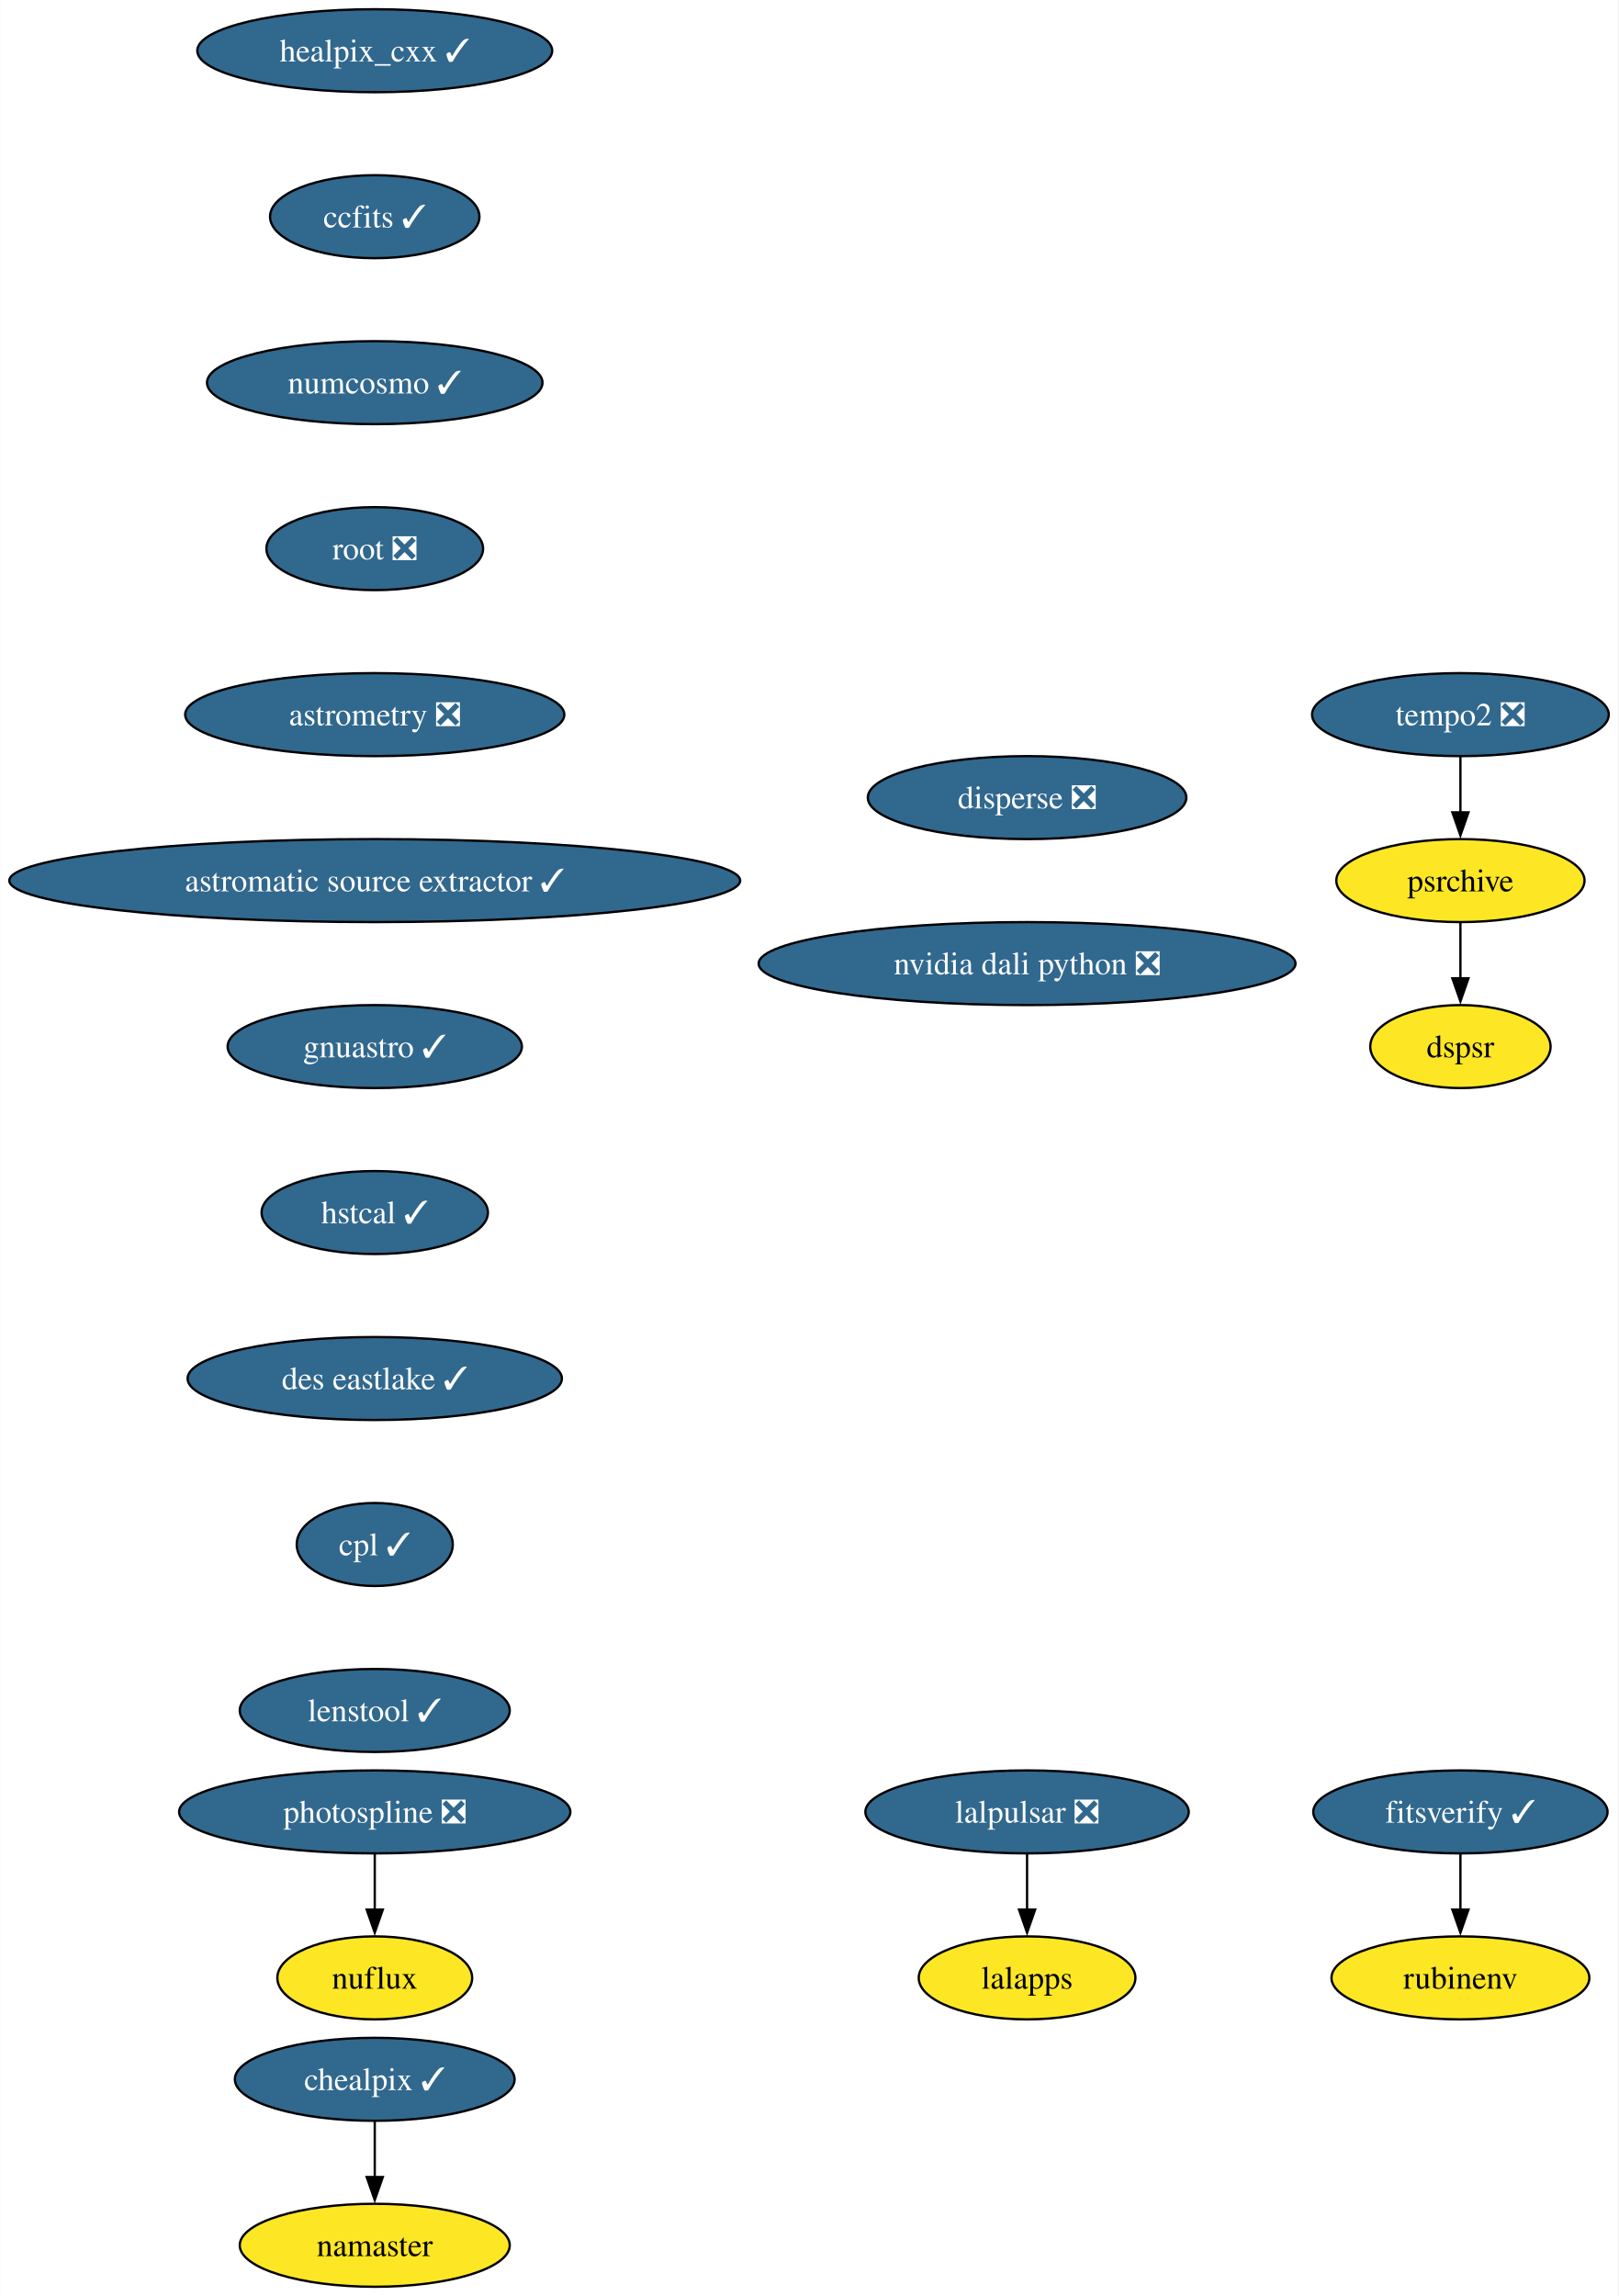
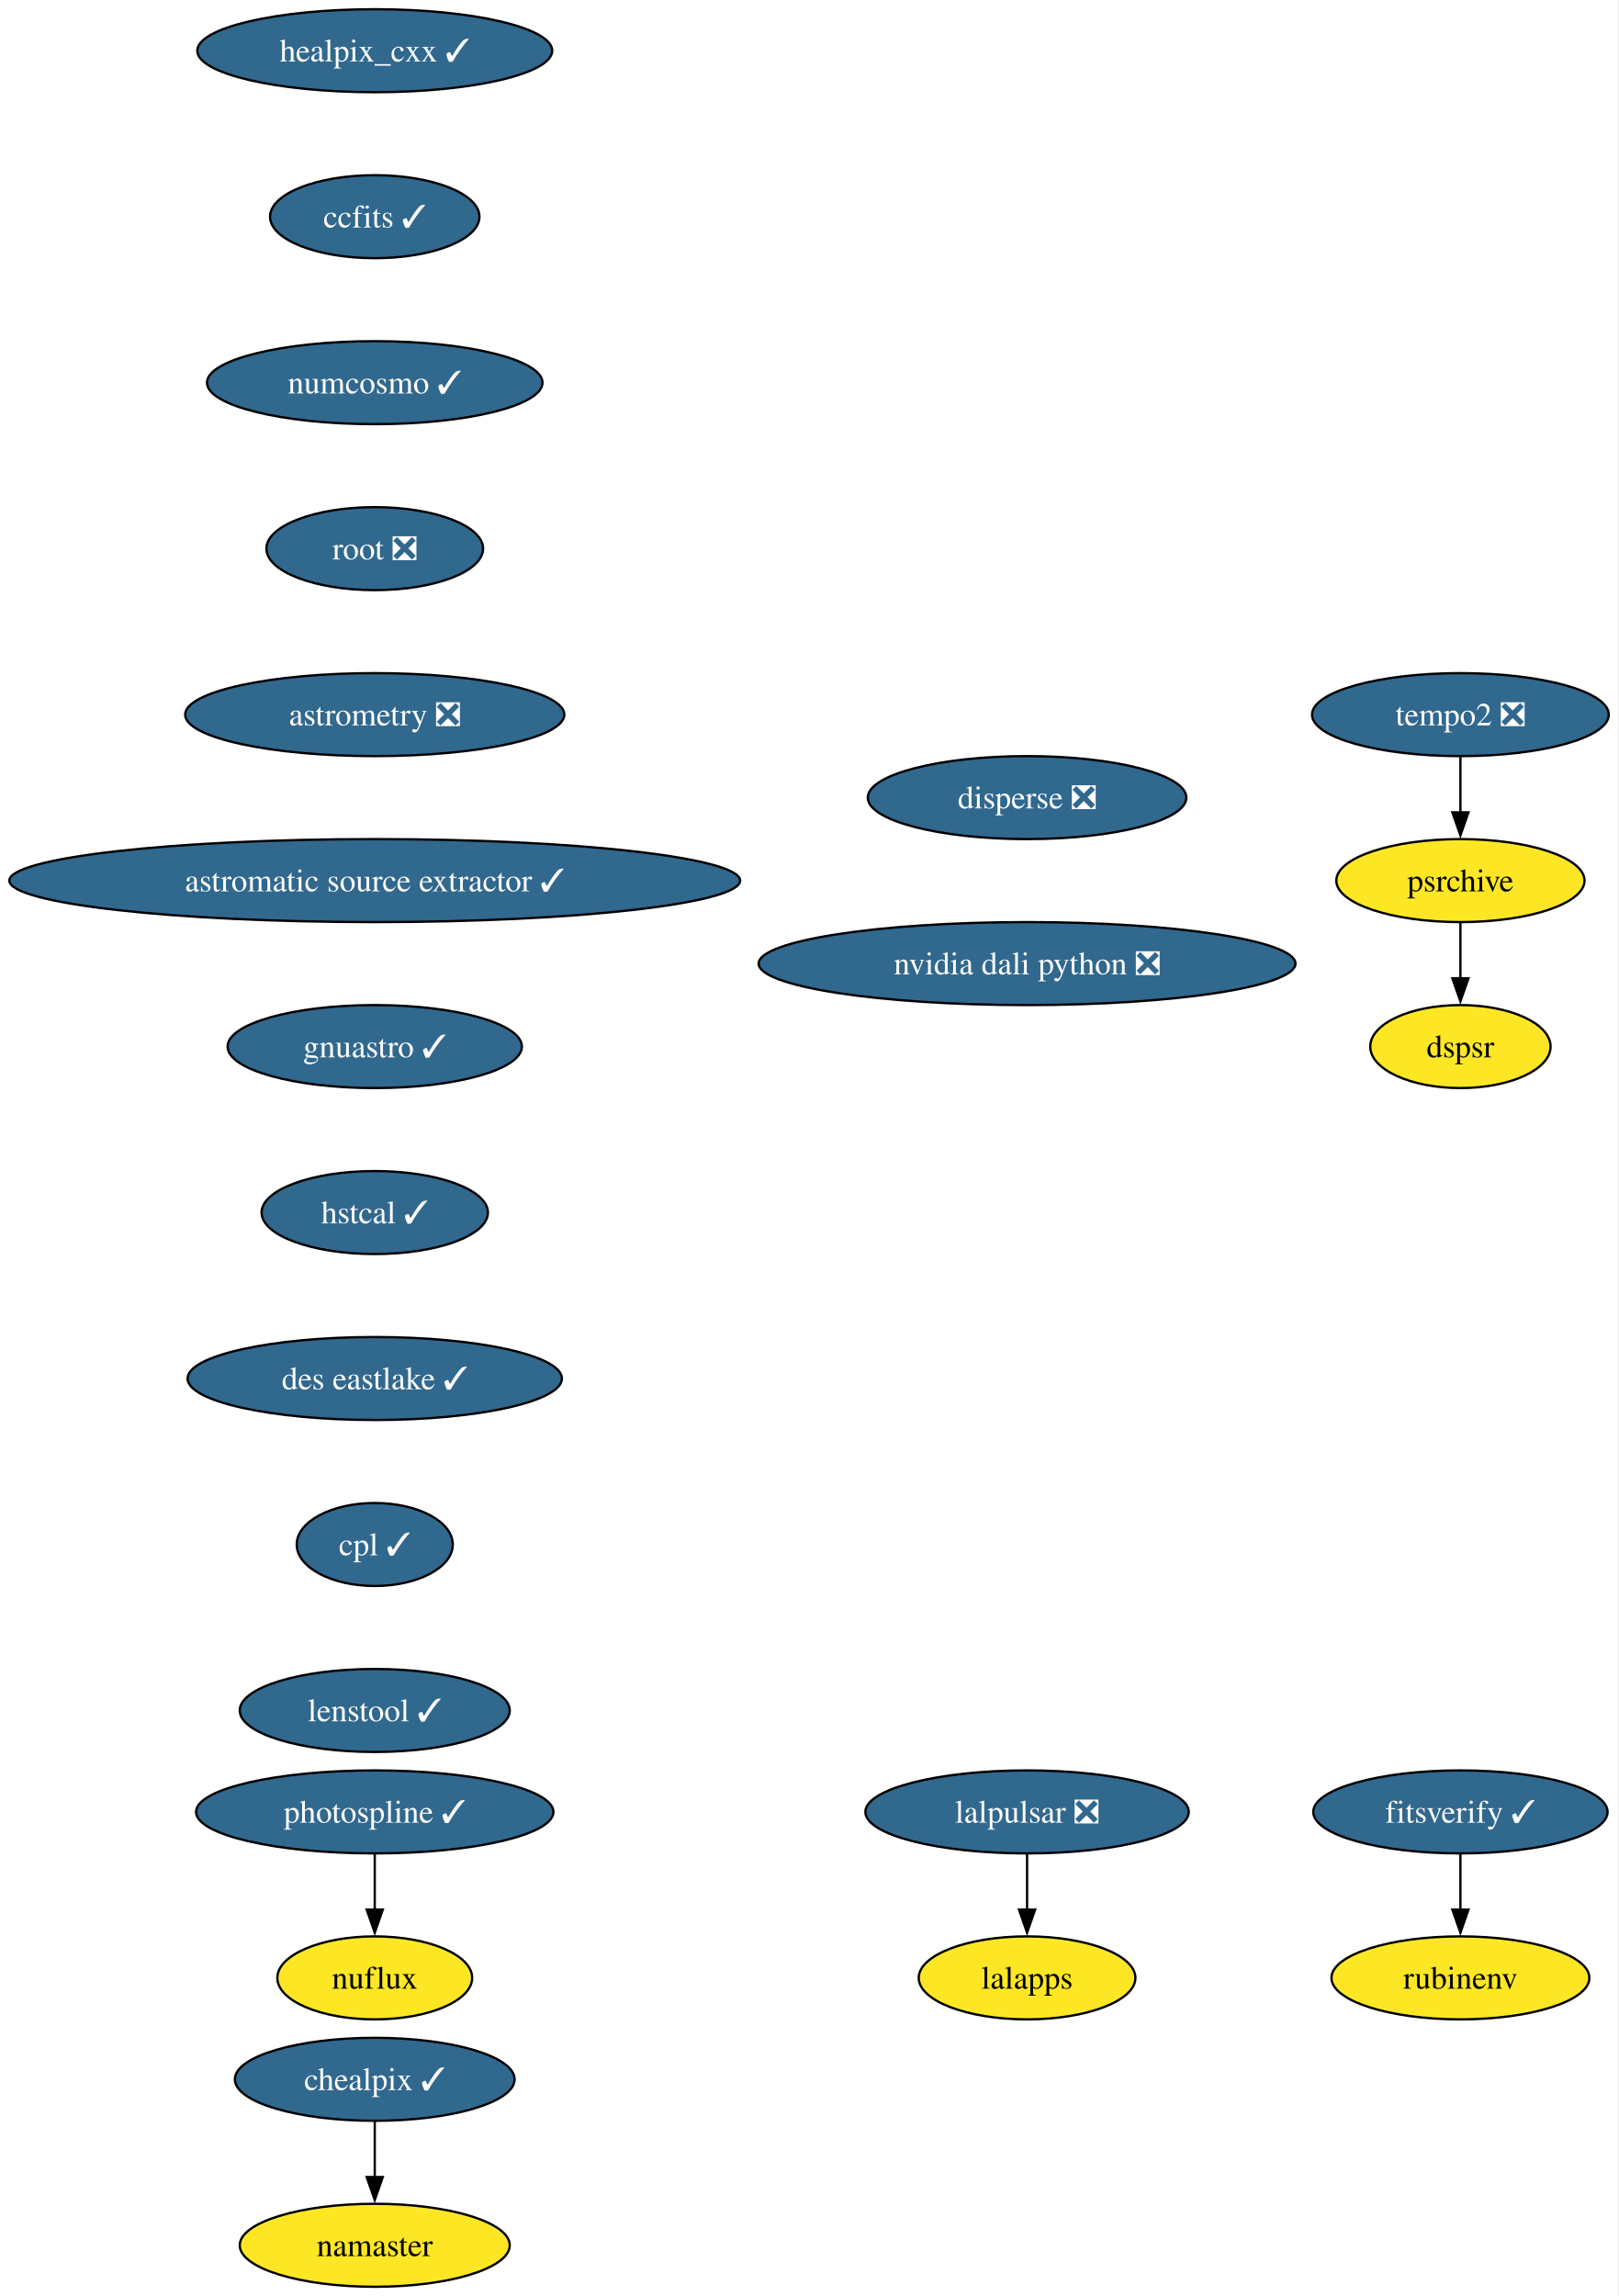
<svg xmlns="http://www.w3.org/2000/svg" xmlns:xlink="http://www.w3.org/1999/xlink" width="702pt" height="996pt" viewBox="0.00 0.00 701.90 996.00">
  <g id="graph0" class="graph" transform="scale(1 1) rotate(0) translate(4 992)">
    <polygon fill="white" stroke="none" points="-4,4 -4,-992 697.9,-992 697.9,4 -4,4" />
    <g id="node1" class="node">
      <g id="a_node1">
        <a xlink:href="https://github.com/conda-forge/healpix_cxx-feedstock/pull/36" xlink:title="healpix_cxx ✓">
          <ellipse fill="#31688e" stroke="black" cx="158.53" cy="-970" rx="76.99" ry="18" />
          <text text-anchor="middle" x="158.53" y="-965.33" font-family="Times,serif" font-size="14.00" fill="white">healpix_cxx ✓</text>
        </a>
      </g>
    </g>
    <g id="node2" class="node">
      <g id="a_node2">
        <a xlink:href="https://github.com/conda-forge/ccfits-feedstock/pull/19" xlink:title="ccfits ✓">
          <ellipse fill="#31688e" stroke="black" cx="158.53" cy="-898" rx="45.42" ry="18" />
          <text text-anchor="middle" x="158.53" y="-893.33" font-family="Times,serif" font-size="14.00" fill="white">ccfits ✓</text>
        </a>
      </g>
    </g>
    <g id="node3" class="node">
      <g id="a_node3">
        <a xlink:href="https://github.com/conda-forge/numcosmo-feedstock/pull/83" xlink:title="numcosmo ✓">
          <ellipse fill="#31688e" stroke="black" cx="158.53" cy="-826" rx="72.78" ry="18" />
          <text text-anchor="middle" x="158.53" y="-821.33" font-family="Times,serif" font-size="14.00" fill="white">numcosmo ✓</text>
        </a>
      </g>
    </g>
    <g id="node4" class="node">
      <g id="a_node4">
        <a xlink:href="https://github.com/conda-forge/root-feedstock/pull/289" xlink:title="root ❎">
          <ellipse fill="#31688e" stroke="black" cx="158.53" cy="-754" rx="47" ry="18" />
          <text text-anchor="middle" x="158.53" y="-749.33" font-family="Times,serif" font-size="14.00" fill="white">root ❎</text>
        </a>
      </g>
    </g>
    <g id="node9" class="node">
      <g id="a_node9">
        <a xlink:href="https://github.com/conda-forge/astrometry-feedstock/pull/62" xlink:title="astrometry ❎">
          <ellipse fill="#31688e" stroke="black" cx="158.53" cy="-682" rx="82.25" ry="18" />
          <text text-anchor="middle" x="158.53" y="-677.33" font-family="Times,serif" font-size="14.00" fill="white">astrometry ❎</text>
        </a>
      </g>
    </g>
    <g id="node5" class="node">
      <g id="a_node5">
        <a xlink:href="https://github.com/conda-forge/lalpulsar-feedstock/pull/79" xlink:title="lalpulsar ❎">
          <ellipse fill="#31688e" stroke="black" cx="441.53" cy="-206" rx="70.15" ry="18" />
          <text text-anchor="middle" x="441.53" y="-201.33" font-family="Times,serif" font-size="14.00" fill="white">lalpulsar ❎</text>
        </a>
      </g>
    </g>
    <g id="node6" class="node">
      <g id="a_node6">
        <a xlink:href="https://github.com/conda-forge/lalapps-feedstock" xlink:title="lalapps">
          <ellipse fill="#fde725" stroke="black" cx="441.53" cy="-134" rx="47" ry="18" />
          <text text-anchor="middle" x="441.53" y="-129.32" font-family="Times,serif" font-size="14.00">lalapps</text>
        </a>
      </g>
    </g>
    <g id="edge4" class="edge">
      <path fill="none" stroke="black" d="M441.53,-187.7C441.53,-180.41 441.53,-171.73 441.53,-163.54" />
      <polygon fill="black" stroke="black" points="445.03,-163.62 441.53,-153.62 438.03,-163.62 445.03,-163.62" />
    </g>
    <g id="node7" class="node">
      <g id="a_node7">
        <a xlink:href="https://github.com/conda-forge/chealpix-feedstock/pull/17" xlink:title="chealpix ✓">
          <ellipse fill="#31688e" stroke="black" cx="158.53" cy="-90" rx="60.68" ry="18" />
          <text text-anchor="middle" x="158.53" y="-85.33" font-family="Times,serif" font-size="14.00" fill="white">chealpix ✓</text>
        </a>
      </g>
    </g>
    <g id="node8" class="node">
      <g id="a_node8">
        <a xlink:href="https://github.com/conda-forge/namaster-feedstock" xlink:title="namaster">
          <ellipse fill="#fde725" stroke="black" cx="158.53" cy="-18" rx="58.57" ry="18" />
          <text text-anchor="middle" x="158.53" y="-13.32" font-family="Times,serif" font-size="14.00">namaster</text>
        </a>
      </g>
    </g>
    <g id="edge5" class="edge">
      <path fill="none" stroke="black" d="M158.53,-71.7C158.53,-64.41 158.53,-55.73 158.53,-47.54" />
      <polygon fill="black" stroke="black" points="162.03,-47.62 158.53,-37.62 155.03,-47.62 162.03,-47.62" />
    </g>
    <g id="node12" class="node">
      <g id="a_node12">
        <a xlink:href="https://github.com/conda-forge/astromatic-source-extractor-feedstock/pull/20" xlink:title="astromatic source extractor ✓">
          <ellipse fill="#31688e" stroke="black" cx="158.53" cy="-610" rx="158.53" ry="18" />
          <text text-anchor="middle" x="158.53" y="-605.33" font-family="Times,serif" font-size="14.00" fill="white">astromatic source extractor ✓</text>
        </a>
      </g>
    </g>
    <g id="node10" class="node">
      <g id="a_node10">
-         <a xlink:href="https://github.com/conda-forge/photospline-feedstock/pull/47" xlink:title="photospline ❎">
-           <ellipse fill="#31688e" stroke="black" cx="158.53" cy="-206" rx="84.88" ry="18" />
-           <text text-anchor="middle" x="158.53" y="-201.33" font-family="Times,serif" font-size="14.00" fill="white">photospline ❎</text>
+         <a xlink:href="https://github.com/conda-forge/photospline-feedstock/pull/47" xlink:title="photospline ✓">
+           <ellipse fill="#31688e" stroke="black" cx="158.53" cy="-206" rx="77.52" ry="18" />
+           <text text-anchor="middle" x="158.53" y="-201.33" font-family="Times,serif" font-size="14.00" fill="white">photospline ✓</text>
        </a>
      </g>
    </g>
    <g id="node11" class="node">
      <g id="a_node11">
        <a xlink:href="https://github.com/conda-forge/nuflux-feedstock" xlink:title="nuflux">
          <ellipse fill="#fde725" stroke="black" cx="158.53" cy="-134" rx="42.26" ry="18" />
          <text text-anchor="middle" x="158.53" y="-129.32" font-family="Times,serif" font-size="14.00">nuflux</text>
        </a>
      </g>
    </g>
    <g id="edge7" class="edge">
      <path fill="none" stroke="black" d="M158.53,-187.7C158.53,-180.41 158.53,-171.73 158.53,-163.54" />
      <polygon fill="black" stroke="black" points="162.03,-163.62 158.53,-153.62 155.03,-163.62 162.03,-163.62" />
    </g>
    <g id="node13" class="node">
      <g id="a_node13">
        <a xlink:href="https://github.com/conda-forge/gnuastro-feedstock/pull/55" xlink:title="gnuastro ✓">
          <ellipse fill="#31688e" stroke="black" cx="158.53" cy="-538" rx="63.84" ry="18" />
          <text text-anchor="middle" x="158.53" y="-533.33" font-family="Times,serif" font-size="14.00" fill="white">gnuastro ✓</text>
        </a>
      </g>
    </g>
    <g id="node14" class="node">
      <g id="a_node14">
        <a xlink:href="https://github.com/conda-forge/hstcal-feedstock/pull/32" xlink:title="hstcal ✓">
          <ellipse fill="#31688e" stroke="black" cx="158.53" cy="-466" rx="49.1" ry="18" />
          <text text-anchor="middle" x="158.53" y="-461.32" font-family="Times,serif" font-size="14.00" fill="white">hstcal ✓</text>
        </a>
      </g>
    </g>
    <g id="node19" class="node">
      <g id="a_node19">
        <a xlink:href="https://github.com/conda-forge/des-eastlake-feedstock/pull/56" xlink:title="des eastlake ✓">
          <ellipse fill="#31688e" stroke="black" cx="158.53" cy="-394" rx="81.2" ry="18" />
          <text text-anchor="middle" x="158.53" y="-389.32" font-family="Times,serif" font-size="14.00" fill="white">des eastlake ✓</text>
        </a>
      </g>
    </g>
    <g id="node15" class="node">
      <g id="a_node15">
        <a xlink:href="https://github.com/conda-forge/rubinenv-feedstock" xlink:title="rubinenv">
          <ellipse fill="#fde725" stroke="black" cx="629.53" cy="-134" rx="55.94" ry="18" />
          <text text-anchor="middle" x="629.53" y="-129.32" font-family="Times,serif" font-size="14.00">rubinenv</text>
        </a>
      </g>
    </g>
    <g id="node16" class="node">
      <g id="a_node16">
        <a xlink:href="https://github.com/conda-forge/tempo2-feedstock/pull/40" xlink:title="tempo2 ❎">
          <ellipse fill="#31688e" stroke="black" cx="629.53" cy="-682" rx="64.36" ry="18" />
          <text text-anchor="middle" x="629.53" y="-677.33" font-family="Times,serif" font-size="14.00" fill="white">tempo2 ❎</text>
        </a>
      </g>
    </g>
    <g id="node17" class="node">
      <g id="a_node17">
        <a xlink:href="https://github.com/conda-forge/psrchive-feedstock" xlink:title="psrchive">
          <ellipse fill="#fde725" stroke="black" cx="629.53" cy="-610" rx="53.84" ry="18" />
          <text text-anchor="middle" x="629.53" y="-605.33" font-family="Times,serif" font-size="14.00">psrchive</text>
        </a>
      </g>
    </g>
    <g id="edge11" class="edge">
      <path fill="none" stroke="black" d="M629.53,-663.7C629.53,-656.41 629.53,-647.73 629.53,-639.54" />
      <polygon fill="black" stroke="black" points="633.03,-639.62 629.53,-629.62 626.03,-639.62 633.03,-639.62" />
    </g>
    <g id="node18" class="node">
      <g id="a_node18">
        <a xlink:href="https://github.com/conda-forge/dspsr-feedstock" xlink:title="dspsr">
          <ellipse fill="#fde725" stroke="black" cx="629.53" cy="-538" rx="39.11" ry="18" />
          <text text-anchor="middle" x="629.53" y="-533.33" font-family="Times,serif" font-size="14.00">dspsr</text>
        </a>
      </g>
    </g>
    <g id="edge12" class="edge">
      <path fill="none" stroke="black" d="M629.53,-591.7C629.53,-584.41 629.53,-575.73 629.53,-567.54" />
      <polygon fill="black" stroke="black" points="633.03,-567.62 629.53,-557.62 626.03,-567.62 633.03,-567.62" />
    </g>
    <g id="node21" class="node">
      <g id="a_node21">
        <a xlink:href="https://github.com/conda-forge/cpl-feedstock/pull/22" xlink:title="cpl ✓">
          <ellipse fill="#31688e" stroke="black" cx="158.53" cy="-322" rx="33.85" ry="18" />
          <text text-anchor="middle" x="158.53" y="-317.32" font-family="Times,serif" font-size="14.00" fill="white">cpl ✓</text>
        </a>
      </g>
    </g>
    <g id="node20" class="node">
      <g id="a_node20">
        <a xlink:href="https://github.com/conda-forge/fitsverify-feedstock/pull/20" xlink:title="fitsverify ✓">
          <ellipse fill="#31688e" stroke="black" cx="629.53" cy="-206" rx="63.84" ry="18" />
          <text text-anchor="middle" x="629.53" y="-201.33" font-family="Times,serif" font-size="14.00" fill="white">fitsverify ✓</text>
        </a>
      </g>
    </g>
    <g id="edge14" class="edge">
      <path fill="none" stroke="black" d="M629.53,-187.7C629.53,-180.41 629.53,-171.73 629.53,-163.54" />
      <polygon fill="black" stroke="black" points="633.03,-163.62 629.53,-153.62 626.03,-163.62 633.03,-163.62" />
    </g>
    <g id="node22" class="node">
      <g id="a_node22">
        <a xlink:href="https://github.com/conda-forge/lenstool-feedstock/pull/29" xlink:title="lenstool ✓">
          <ellipse fill="#31688e" stroke="black" cx="158.53" cy="-250" rx="58.57" ry="18" />
          <text text-anchor="middle" x="158.53" y="-245.32" font-family="Times,serif" font-size="14.00" fill="white">lenstool ✓</text>
        </a>
      </g>
    </g>
    <g id="node23" class="node">
      <g id="a_node23">
        <a xlink:href="https://github.com/conda-forge/disperse-feedstock/pull/11" xlink:title="disperse ❎">
          <ellipse fill="#31688e" stroke="black" cx="441.53" cy="-646" rx="69.1" ry="18" />
          <text text-anchor="middle" x="441.53" y="-641.33" font-family="Times,serif" font-size="14.00" fill="white">disperse ❎</text>
        </a>
      </g>
    </g>
    <g id="node24" class="node">
      <g id="a_node24">
        <a xlink:href="https://github.com/conda-forge/nvidia-dali-python-feedstock/pull/33" xlink:title="nvidia dali python ❎">
          <ellipse fill="#31688e" stroke="black" cx="441.53" cy="-574" rx="116.45" ry="18" />
          <text text-anchor="middle" x="441.53" y="-569.33" font-family="Times,serif" font-size="14.00" fill="white">nvidia dali python ❎</text>
        </a>
      </g>
    </g>
  </g>
</svg>
